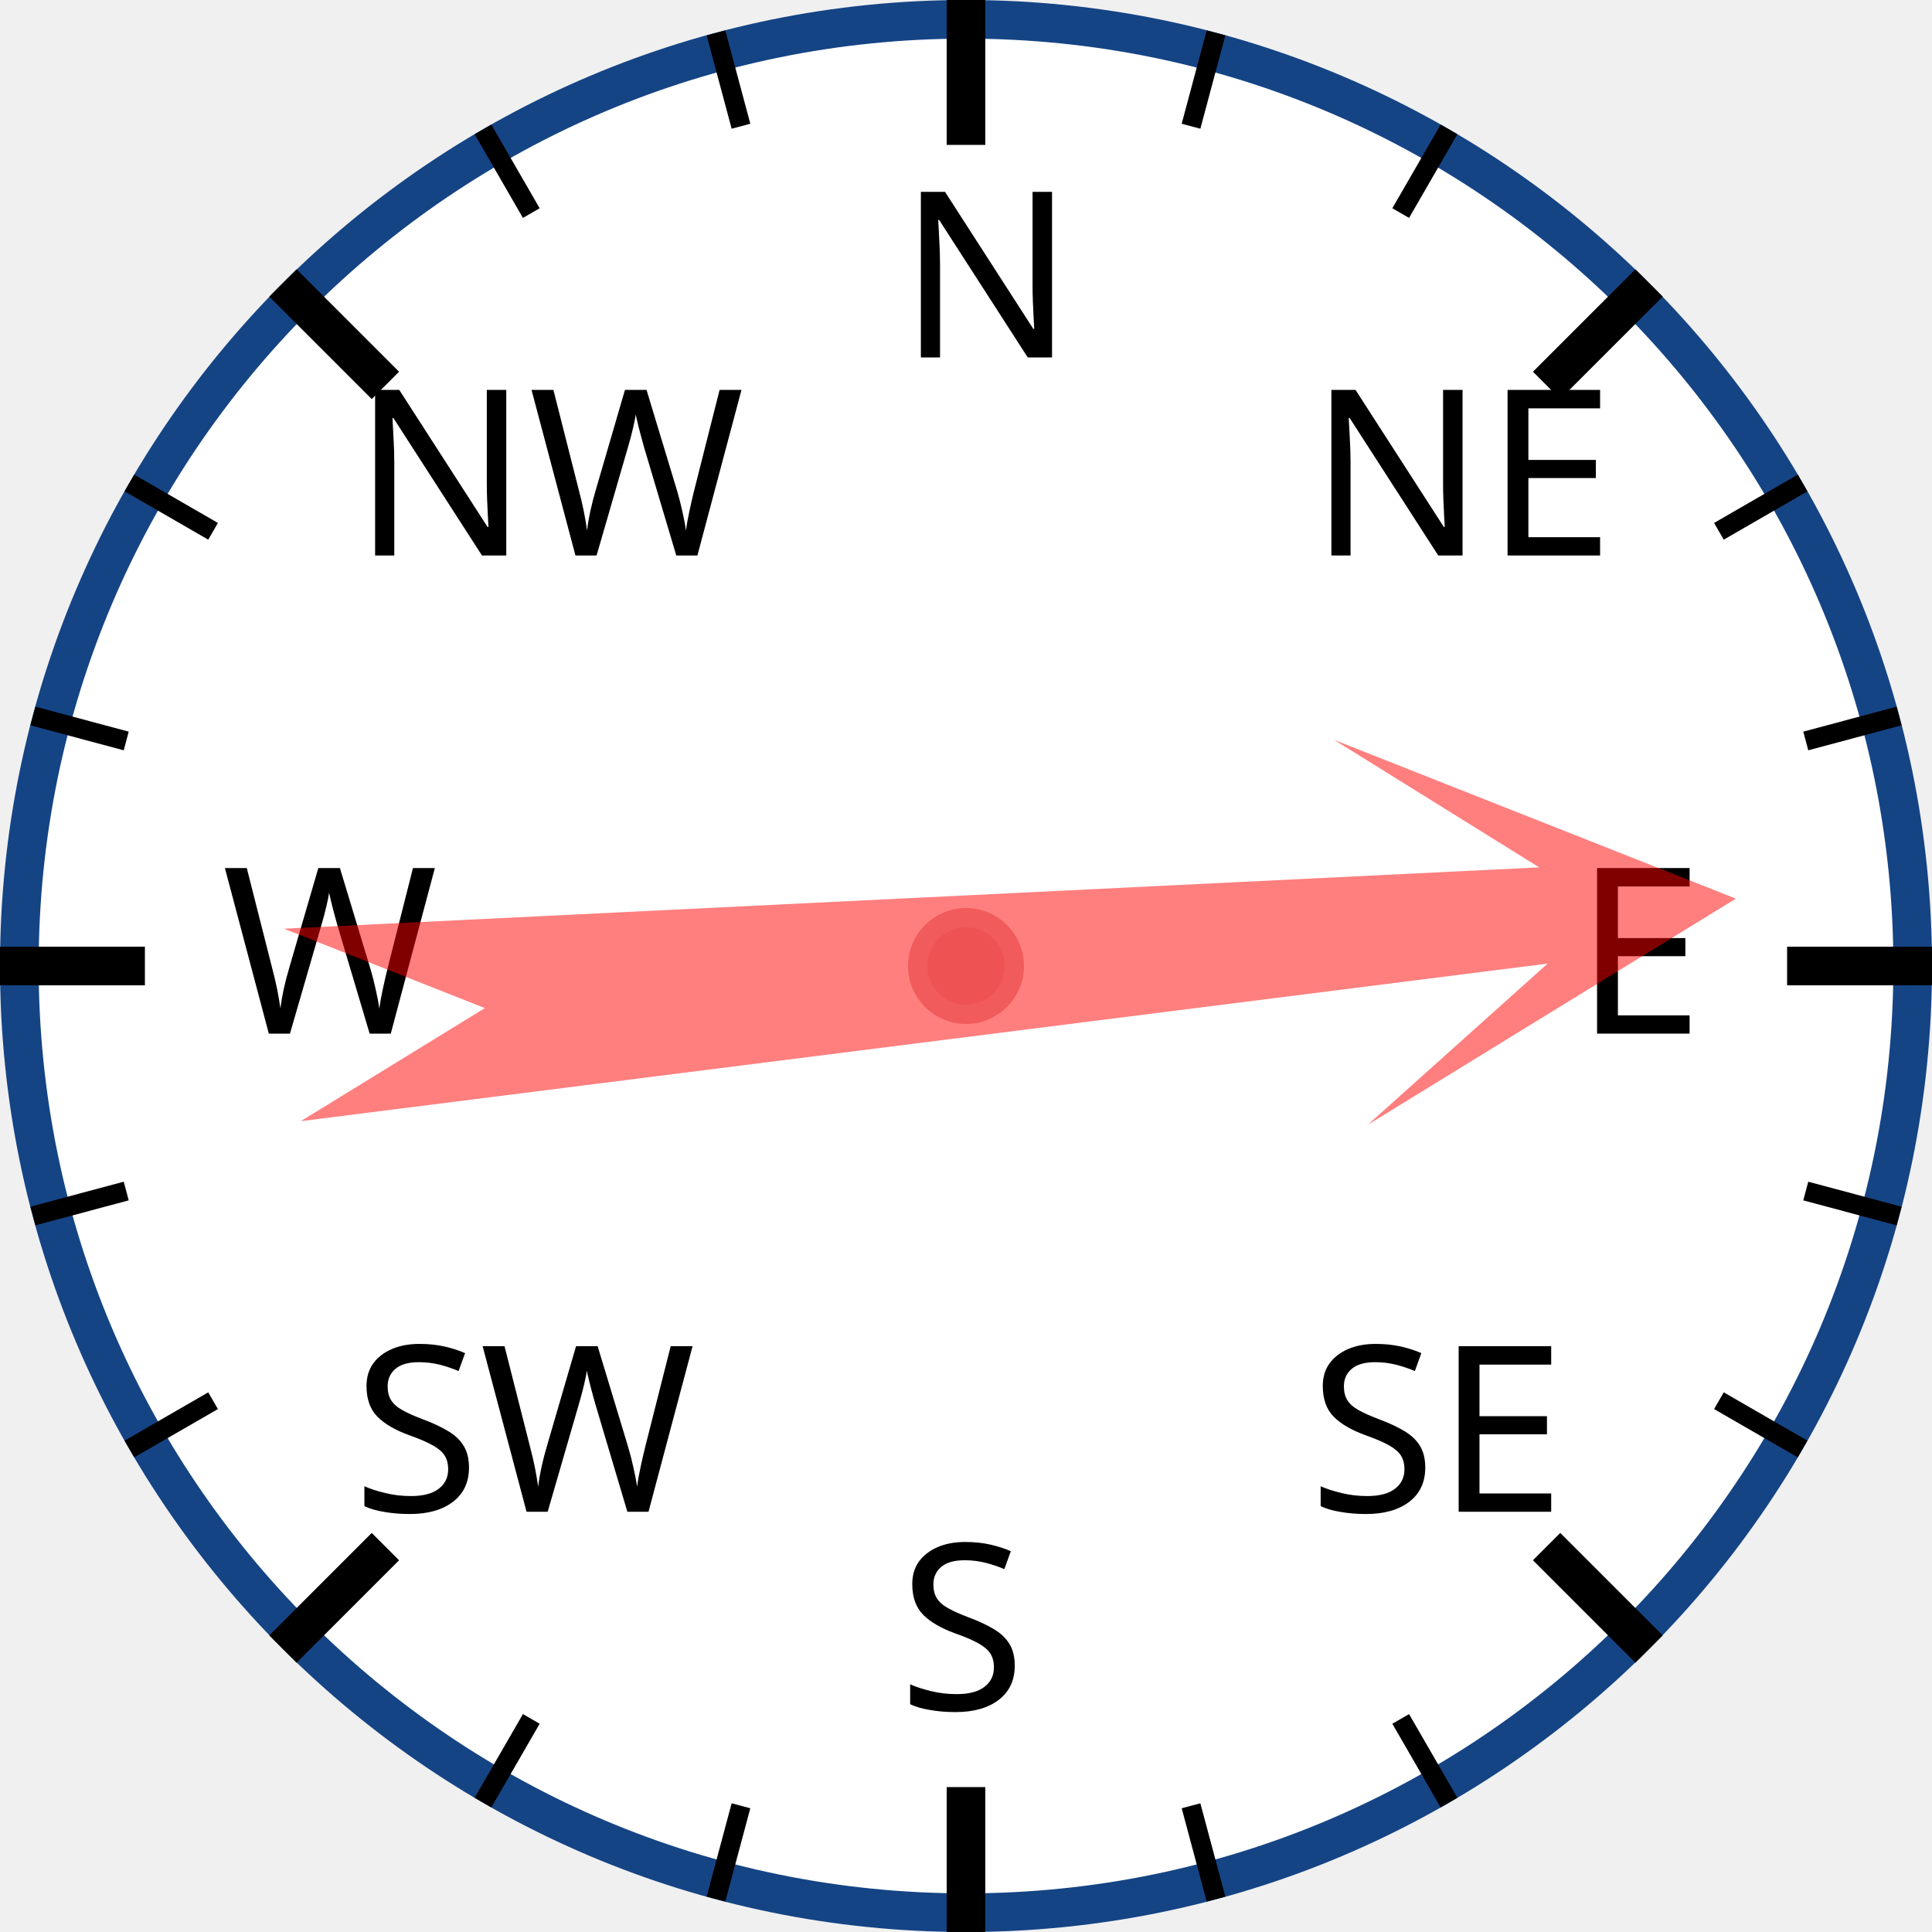
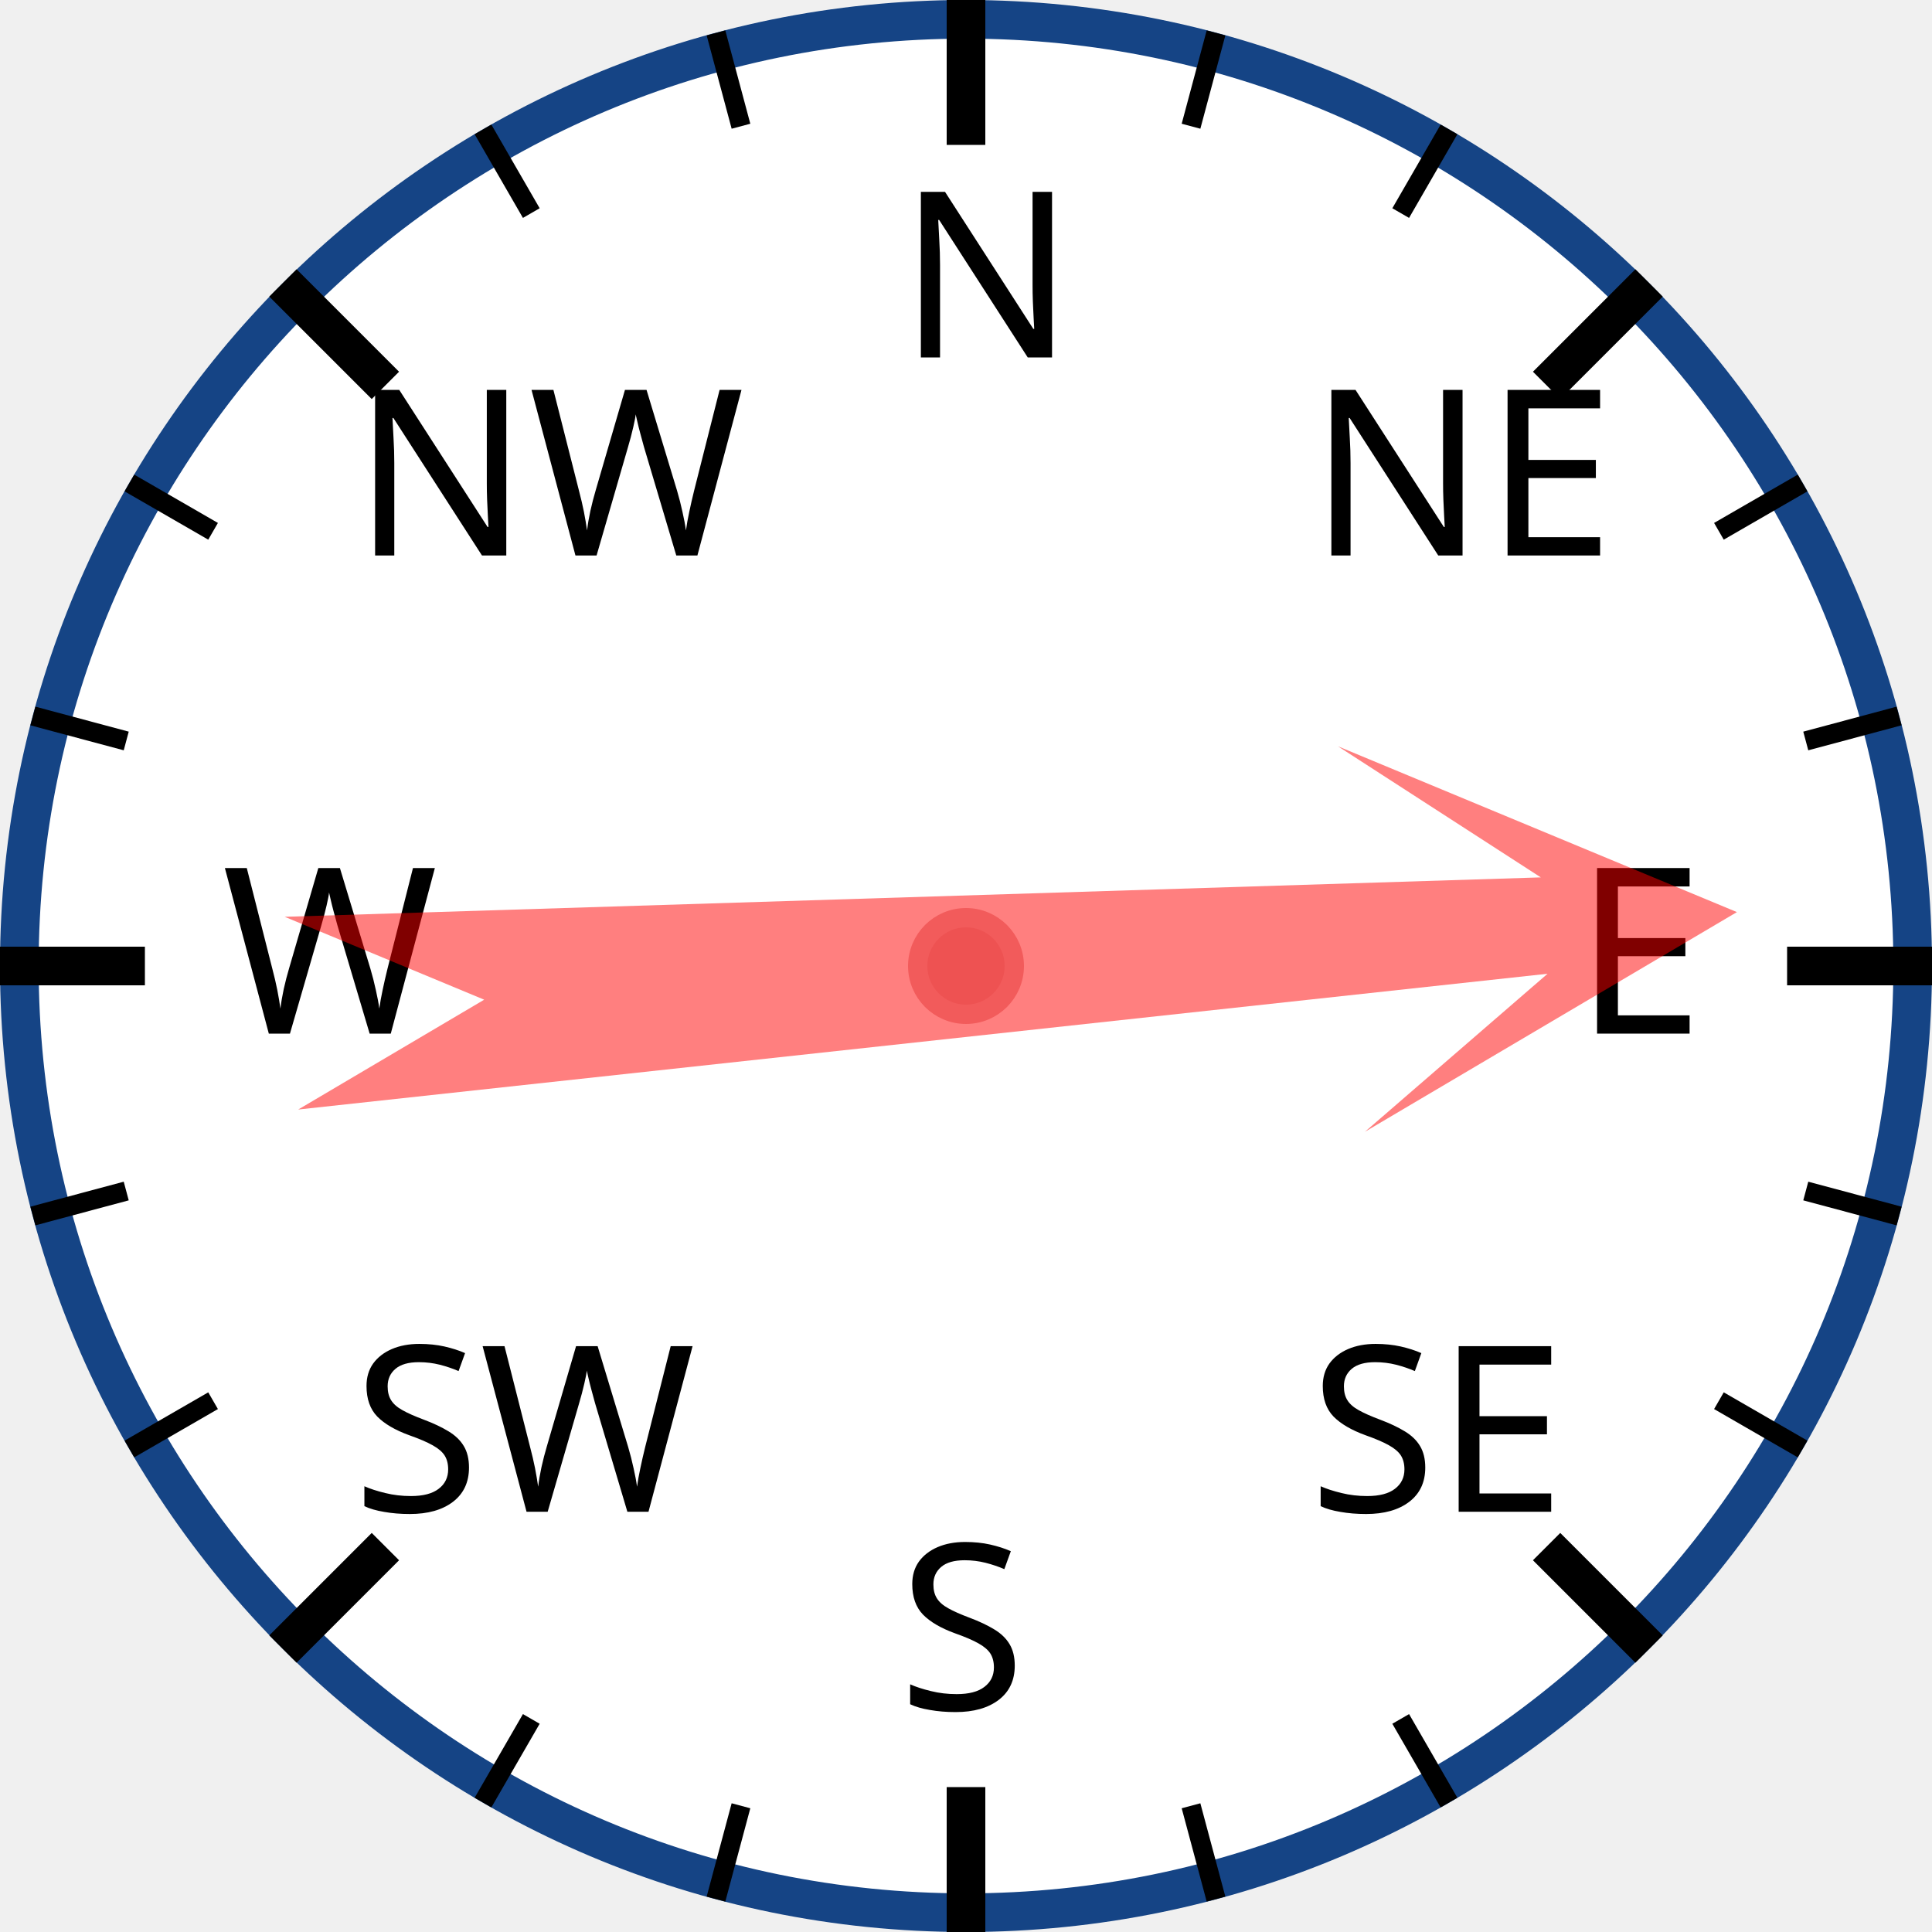
<svg xmlns="http://www.w3.org/2000/svg" width="120px" height="120px" viewBox="0 0 200 200">
  <circle cx="100" cy="100" r="98" style="fill: white; stroke: #154485; stroke-width: 4;" />
  <text x="93.0" y="37.0" style="font-family: sans-serif; font-size: 18pt;">N</text>
  <line x1="100.0" y1="0.0" x2="100.0" y2="15.0" style="stroke: black; stroke-width: 4;" />
  <line x1="74.118" y1="3.407" x2="76.706" y2="13.067" style="stroke: black; stroke-width: 2;" />
  <line x1="50" y1="13.397" x2="55" y2="22.058" style="stroke: black; stroke-width: 2;" />
  <text x="36.503" y="57.503" style="font-family: sans-serif; font-size: 18pt;">NW</text>
  <line x1="29.289" y1="29.289" x2="39.896" y2="39.896" style="stroke: black; stroke-width: 4;" />
  <line x1="13.397" y1="50" x2="22.058" y2="55" style="stroke: black; stroke-width: 2;" />
  <line x1="3.407" y1="74.118" x2="13.067" y2="76.706" style="stroke: black; stroke-width: 2;" />
  <text x="23.0" y="107.0" style="font-family: sans-serif; font-size: 18pt;">W</text>
  <line x1="0.0" y1="100.0" x2="15.0" y2="100.0" style="stroke: black; stroke-width: 4;" />
  <line x1="3.407" y1="125.882" x2="13.067" y2="123.294" style="stroke: black; stroke-width: 2;" />
  <line x1="13.397" y1="150" x2="22.058" y2="145" style="stroke: black; stroke-width: 2;" />
  <text x="36.503" y="156.497" style="font-family: sans-serif; font-size: 18pt;">SW</text>
  <line x1="29.289" y1="170.711" x2="39.896" y2="160.104" style="stroke: black; stroke-width: 4;" />
  <line x1="50" y1="186.603" x2="55" y2="177.942" style="stroke: black; stroke-width: 2;" />
  <line x1="74.118" y1="196.593" x2="76.706" y2="186.933" style="stroke: black; stroke-width: 2;" />
  <text x="93" y="177.0" style="font-family: sans-serif; font-size: 18pt;">S</text>
  <line x1="100" y1="200.0" x2="100" y2="185.0" style="stroke: black; stroke-width: 4;" />
  <line x1="125.882" y1="196.593" x2="123.294" y2="186.933" style="stroke: black; stroke-width: 2;" />
  <line x1="150.0" y1="186.603" x2="145.0" y2="177.942" style="stroke: black; stroke-width: 2;" />
  <text x="135.497" y="156.497" style="font-family: sans-serif; font-size: 18pt;">SE</text>
  <line x1="170.711" y1="170.711" x2="160.104" y2="160.104" style="stroke: black; stroke-width: 4;" />
  <line x1="186.603" y1="150" x2="177.942" y2="145" style="stroke: black; stroke-width: 2;" />
  <line x1="196.593" y1="125.882" x2="186.933" y2="123.294" style="stroke: black; stroke-width: 2;" />
  <text x="163.0" y="107" style="font-family: sans-serif; font-size: 18pt;">E</text>
  <line x1="200.0" y1="100" x2="185.0" y2="100" style="stroke: black; stroke-width: 4;" />
  <line x1="196.593" y1="74.118" x2="186.933" y2="76.706" style="stroke: black; stroke-width: 2;" />
  <line x1="186.603" y1="50" x2="177.942" y2="55" style="stroke: black; stroke-width: 2;" />
  <text x="135.497" y="57.503" style="font-family: sans-serif; font-size: 18pt;">NE</text>
  <line x1="170.711" y1="29.289" x2="160.104" y2="39.896" style="stroke: black; stroke-width: 4;" />
  <line x1="150" y1="13.397" x2="145" y2="22.058" style="stroke: black; stroke-width: 2;" />
  <line x1="125.882" y1="3.407" x2="123.294" y2="13.067" style="stroke: black; stroke-width: 2;" />
-   <polygon points="100 20 120 60 105 40 110 170 100 150 90 170 95 40 80 60" style="fill: red; fill-opacity: 0.5;" transform="rotate(85,100,100)" />
+   <polygon points="100 20 120 60 105 40 110 170 100 150 90 170 95 40 80 60" style="fill: red; fill-opacity: 0.5;" transform="rotate(86,100,100)" />
  <circle cx="100" cy="100" r="5" style="fill: #EE5252; stroke: #F25B5B; stroke-width: 2;" />
</svg>
